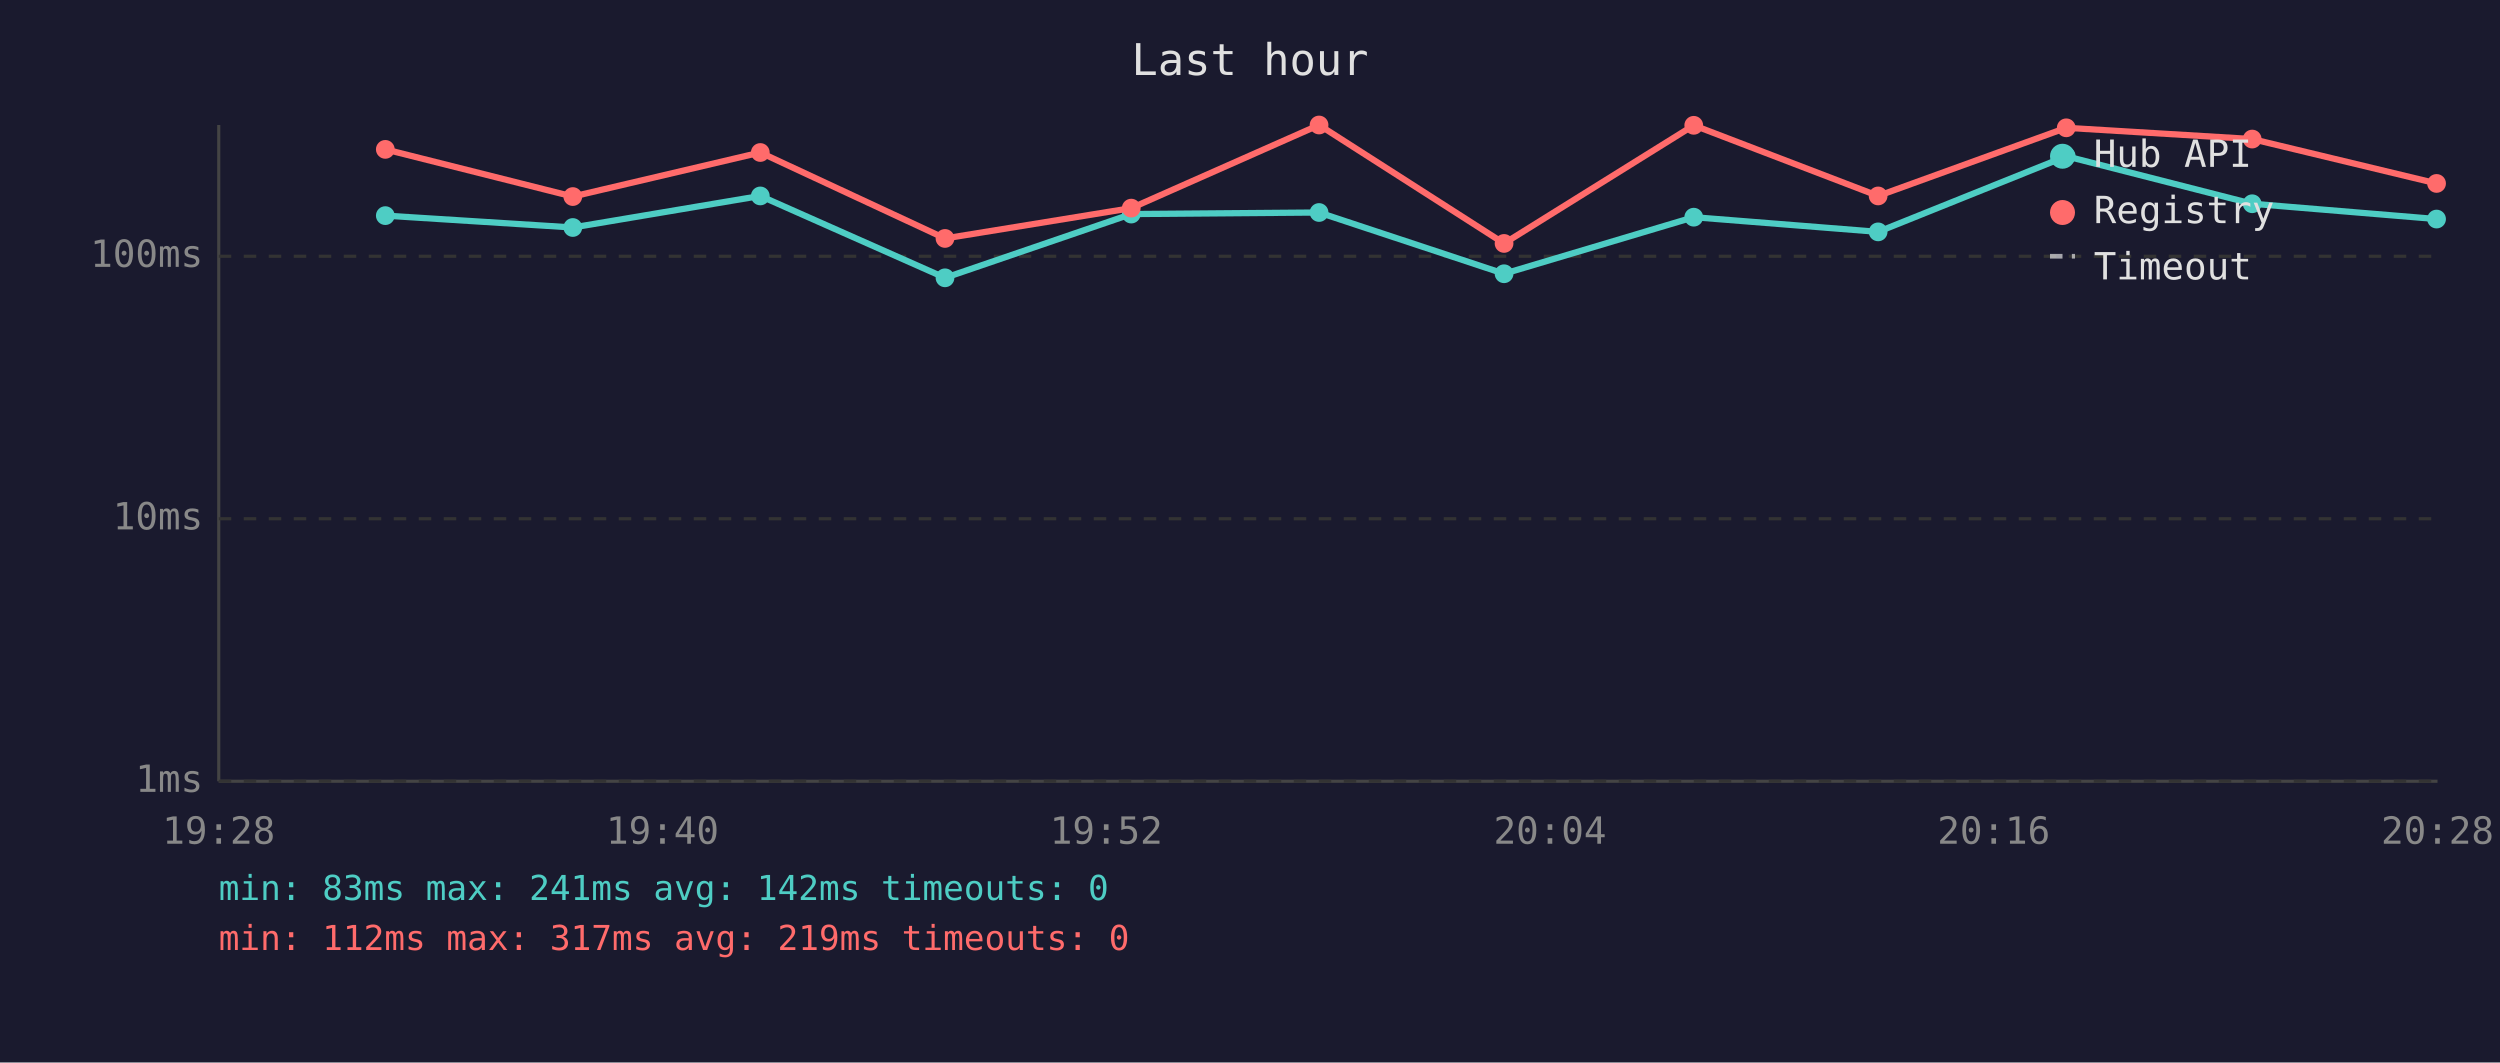
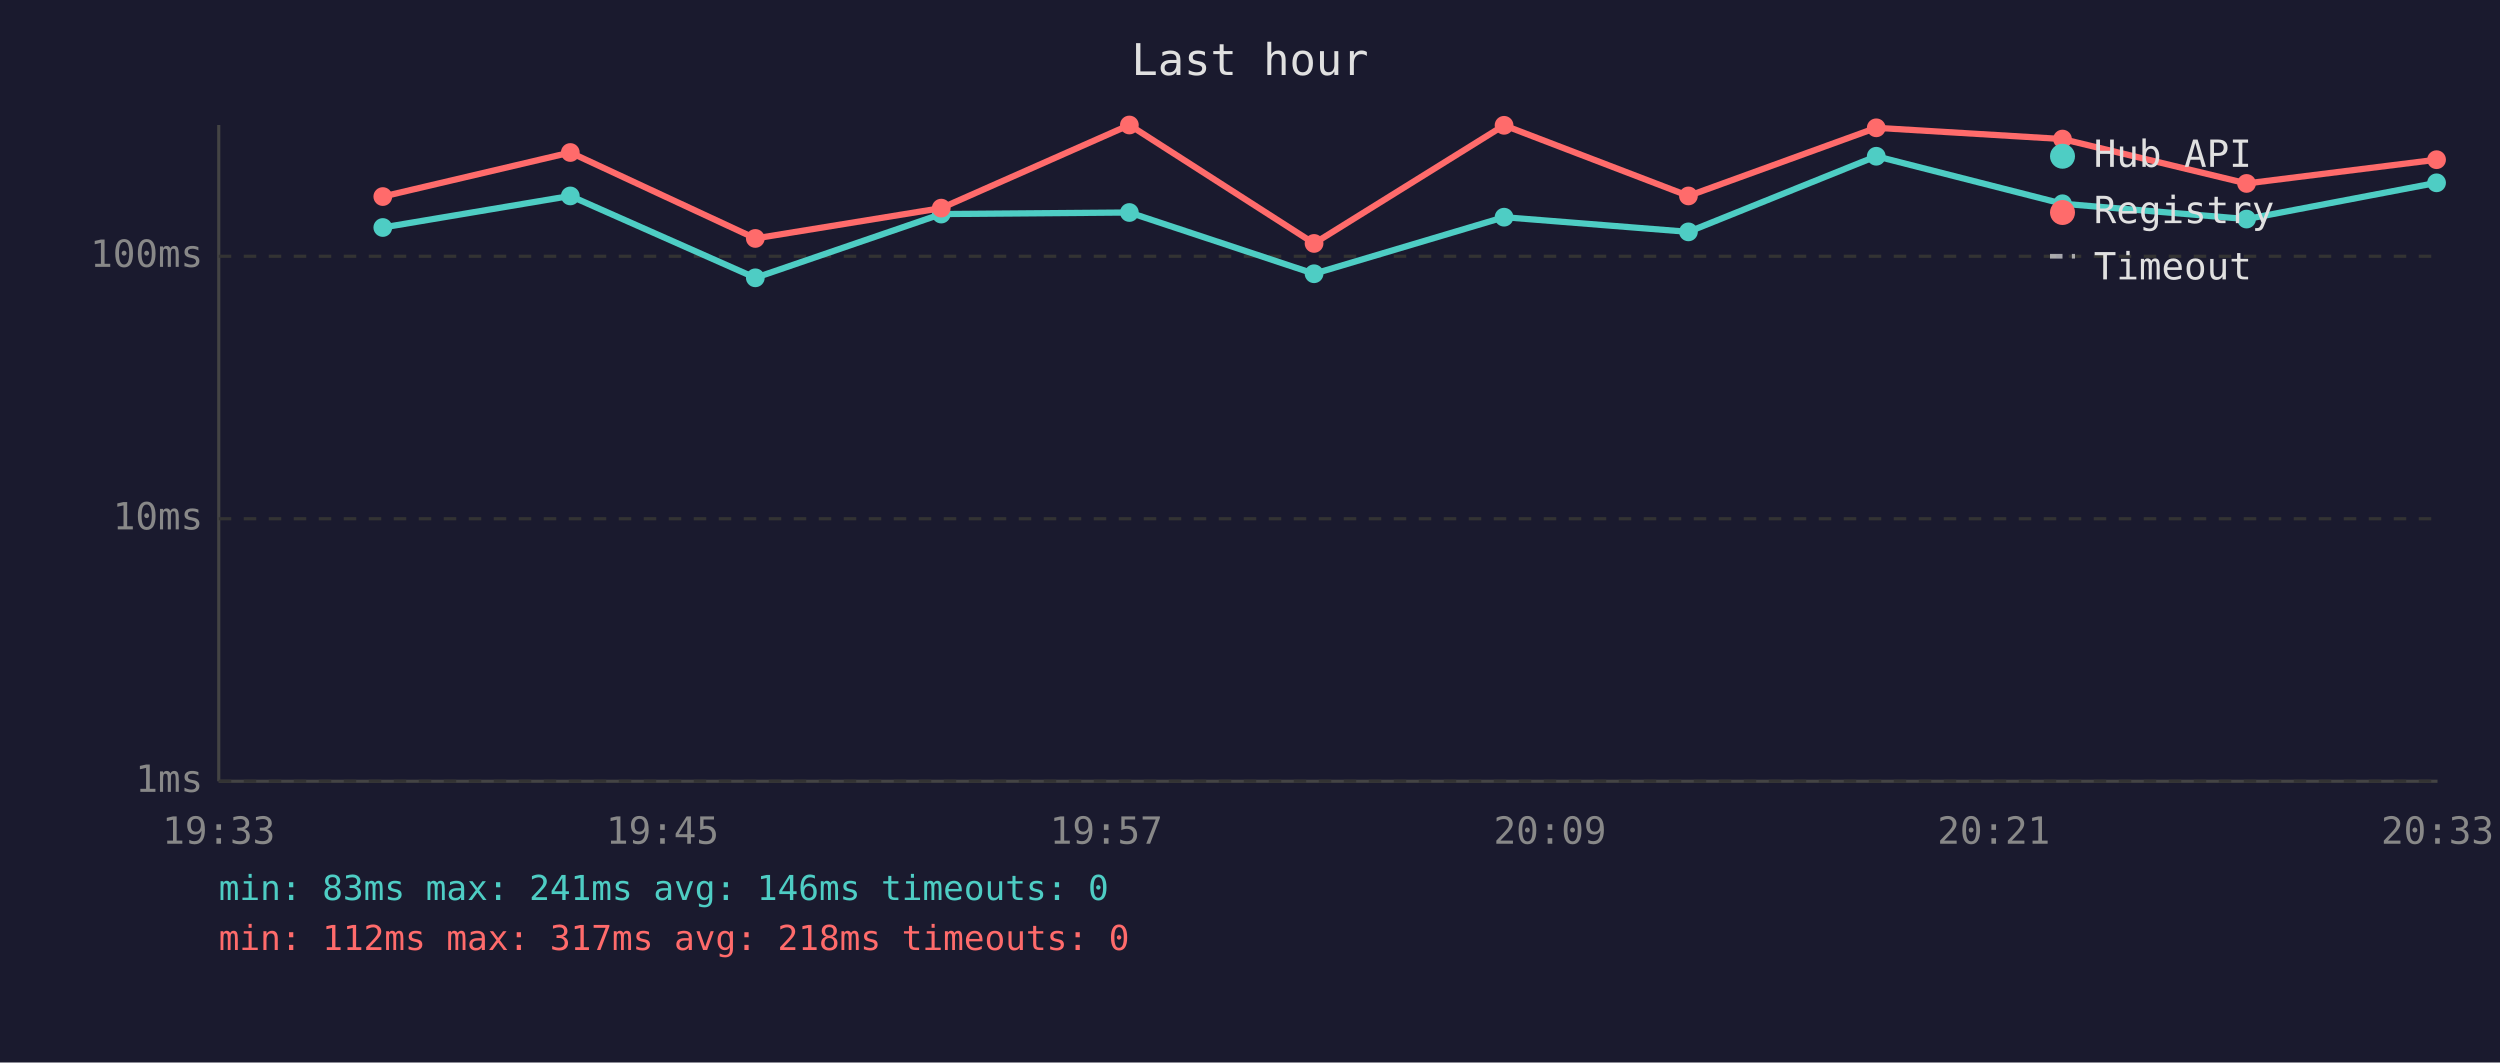
<svg xmlns="http://www.w3.org/2000/svg" viewBox="0 0 800 340" font-family="monospace" font-size="12">
  <rect width="800" height="340" fill="#1a1a2e" />
  <text x="400" y="24" fill="#e0e0e0" font-size="14" text-anchor="middle">Last hour</text>
  <line x1="70" y1="40" x2="70" y2="250" stroke="#444" stroke-width="1" />
  <line x1="70" y1="250" x2="780" y2="250" stroke="#444" stroke-width="1" />
  <line x1="70" y1="250" x2="780" y2="250" stroke="#333" stroke-width="1" stroke-dasharray="4" />
  <text x="65" y="250" fill="#888" text-anchor="end" dominant-baseline="middle">1ms</text>
  <line x1="70" y1="166" x2="780" y2="166" stroke="#333" stroke-width="1" stroke-dasharray="4" />
  <text x="65" y="166" fill="#888" text-anchor="end" dominant-baseline="middle">10ms</text>
  <line x1="70" y1="82" x2="780" y2="82" stroke="#333" stroke-width="1" stroke-dasharray="4" />
  <text x="65" y="82" fill="#888" text-anchor="end" dominant-baseline="middle">100ms</text>
-   <text x="70" y="270" fill="#888" text-anchor="middle">19:28</text>
-   <text x="212" y="270" fill="#888" text-anchor="middle">19:40</text>
-   <text x="354" y="270" fill="#888" text-anchor="middle">19:52</text>
-   <text x="496" y="270" fill="#888" text-anchor="middle">20:04</text>
-   <text x="638" y="270" fill="#888" text-anchor="middle">20:16</text>
-   <text x="780" y="270" fill="#888" text-anchor="middle">20:28</text>
-   <polyline points="123.3,69.0 183.3,72.8 243.3,62.7 302.4,88.9 362.0,68.5 422.1,68.0 481.3,87.6 542.0,69.5 601.0,74.2 661.2,50.0 720.7,65.2 779.7,70.1" fill="none" stroke="#4ecdc4" stroke-width="2" opacity="1" />
-   <circle cx="123.3" cy="69.0" r="3" fill="#4ecdc4" />
-   <circle cx="183.3" cy="72.8" r="3" fill="#4ecdc4" />
-   <circle cx="243.3" cy="62.7" r="3" fill="#4ecdc4" />
-   <circle cx="302.4" cy="88.9" r="3" fill="#4ecdc4" />
-   <circle cx="362.0" cy="68.5" r="3" fill="#4ecdc4" />
-   <circle cx="422.1" cy="68.0" r="3" fill="#4ecdc4" />
-   <circle cx="481.3" cy="87.6" r="3" fill="#4ecdc4" />
-   <circle cx="542.0" cy="69.5" r="3" fill="#4ecdc4" />
-   <circle cx="601.0" cy="74.2" r="3" fill="#4ecdc4" />
-   <circle cx="661.2" cy="50.0" r="3" fill="#4ecdc4" />
-   <circle cx="720.7" cy="65.2" r="3" fill="#4ecdc4" />
-   <circle cx="779.7" cy="70.1" r="3" fill="#4ecdc4" />
-   <polyline points="123.3,47.8 183.3,62.9 243.3,48.8 302.4,76.3 362.0,66.6 422.1,40.0 481.3,77.9 542.0,40.1 601.0,62.7 661.2,40.9 720.7,44.5 779.7,58.7" fill="none" stroke="#ff6b6b" stroke-width="2" opacity="1" />
-   <circle cx="123.3" cy="47.8" r="3" fill="#ff6b6b" />
-   <circle cx="183.3" cy="62.9" r="3" fill="#ff6b6b" />
-   <circle cx="243.3" cy="48.8" r="3" fill="#ff6b6b" />
-   <circle cx="302.4" cy="76.3" r="3" fill="#ff6b6b" />
-   <circle cx="362.0" cy="66.6" r="3" fill="#ff6b6b" />
-   <circle cx="422.1" cy="40.0" r="3" fill="#ff6b6b" />
-   <circle cx="481.3" cy="77.9" r="3" fill="#ff6b6b" />
-   <circle cx="542.0" cy="40.1" r="3" fill="#ff6b6b" />
-   <circle cx="601.0" cy="62.7" r="3" fill="#ff6b6b" />
-   <circle cx="661.2" cy="40.9" r="3" fill="#ff6b6b" />
-   <circle cx="720.7" cy="44.5" r="3" fill="#ff6b6b" />
-   <circle cx="779.7" cy="58.7" r="3" fill="#ff6b6b" />
+   <text x="70" y="270" fill="#888" text-anchor="middle">19:33</text>
+   <text x="212" y="270" fill="#888" text-anchor="middle">19:45</text>
+   <text x="354" y="270" fill="#888" text-anchor="middle">19:57</text>
+   <text x="496" y="270" fill="#888" text-anchor="middle">20:09</text>
+   <text x="638" y="270" fill="#888" text-anchor="middle">20:21</text>
+   <text x="780" y="270" fill="#888" text-anchor="middle">20:33</text>
+   <polyline points="122.5,72.8 182.5,62.7 241.7,88.9 301.2,68.5 361.4,68.0 420.5,87.6 481.3,69.5 540.3,74.2 600.4,50.0 660.0,65.2 718.9,70.1 779.7,58.5" fill="none" stroke="#4ecdc4" stroke-width="2" opacity="1" />
+   <circle cx="122.5" cy="72.8" r="3" fill="#4ecdc4" />
+   <circle cx="182.5" cy="62.7" r="3" fill="#4ecdc4" />
+   <circle cx="241.7" cy="88.9" r="3" fill="#4ecdc4" />
+   <circle cx="301.2" cy="68.5" r="3" fill="#4ecdc4" />
+   <circle cx="361.4" cy="68.0" r="3" fill="#4ecdc4" />
+   <circle cx="420.5" cy="87.6" r="3" fill="#4ecdc4" />
+   <circle cx="481.3" cy="69.5" r="3" fill="#4ecdc4" />
+   <circle cx="540.3" cy="74.2" r="3" fill="#4ecdc4" />
+   <circle cx="600.4" cy="50.0" r="3" fill="#4ecdc4" />
+   <circle cx="660.0" cy="65.2" r="3" fill="#4ecdc4" />
+   <circle cx="718.9" cy="70.1" r="3" fill="#4ecdc4" />
+   <circle cx="779.7" cy="58.5" r="3" fill="#4ecdc4" />
+   <polyline points="122.5,62.9 182.5,48.8 241.7,76.3 301.2,66.6 361.4,40.0 420.5,77.9 481.3,40.1 540.3,62.7 600.4,40.9 660.0,44.5 718.9,58.7 779.7,51.1" fill="none" stroke="#ff6b6b" stroke-width="2" opacity="1" />
+   <circle cx="122.5" cy="62.9" r="3" fill="#ff6b6b" />
+   <circle cx="182.5" cy="48.8" r="3" fill="#ff6b6b" />
+   <circle cx="241.7" cy="76.3" r="3" fill="#ff6b6b" />
+   <circle cx="301.2" cy="66.6" r="3" fill="#ff6b6b" />
+   <circle cx="361.4" cy="40.0" r="3" fill="#ff6b6b" />
+   <circle cx="420.5" cy="77.9" r="3" fill="#ff6b6b" />
+   <circle cx="481.3" cy="40.1" r="3" fill="#ff6b6b" />
+   <circle cx="540.3" cy="62.7" r="3" fill="#ff6b6b" />
+   <circle cx="600.4" cy="40.9" r="3" fill="#ff6b6b" />
+   <circle cx="660.0" cy="44.5" r="3" fill="#ff6b6b" />
+   <circle cx="718.9" cy="58.7" r="3" fill="#ff6b6b" />
+   <circle cx="779.7" cy="51.1" r="3" fill="#ff6b6b" />
  <circle cx="660" cy="50" r="4" fill="#4ecdc4" />
  <text x="670" y="50" fill="#e0e0e0" dominant-baseline="middle">Hub API</text>
  <circle cx="660" cy="68" r="4" fill="#ff6b6b" />
  <text x="670" y="68" fill="#e0e0e0" dominant-baseline="middle">Registry</text>
  <line x1="656" y1="82" x2="664" y2="82" stroke="#e0e0e0" stroke-width="1.5" stroke-dasharray="4,3" opacity="0.7" />
  <text x="670" y="86" fill="#e0e0e0" dominant-baseline="middle">Timeout</text>
-   <text x="70" y="288" fill="#4ecdc4" font-size="11">min: 83ms  max: 241ms  avg: 142ms  timeouts: 0</text>
-   <text x="70" y="304" fill="#ff6b6b" font-size="11">min: 112ms  max: 317ms  avg: 219ms  timeouts: 0</text>
+   <text x="70" y="288" fill="#4ecdc4" font-size="11">min: 83ms  max: 241ms  avg: 146ms  timeouts: 0</text>
+   <text x="70" y="304" fill="#ff6b6b" font-size="11">min: 112ms  max: 317ms  avg: 218ms  timeouts: 0</text>
</svg>
